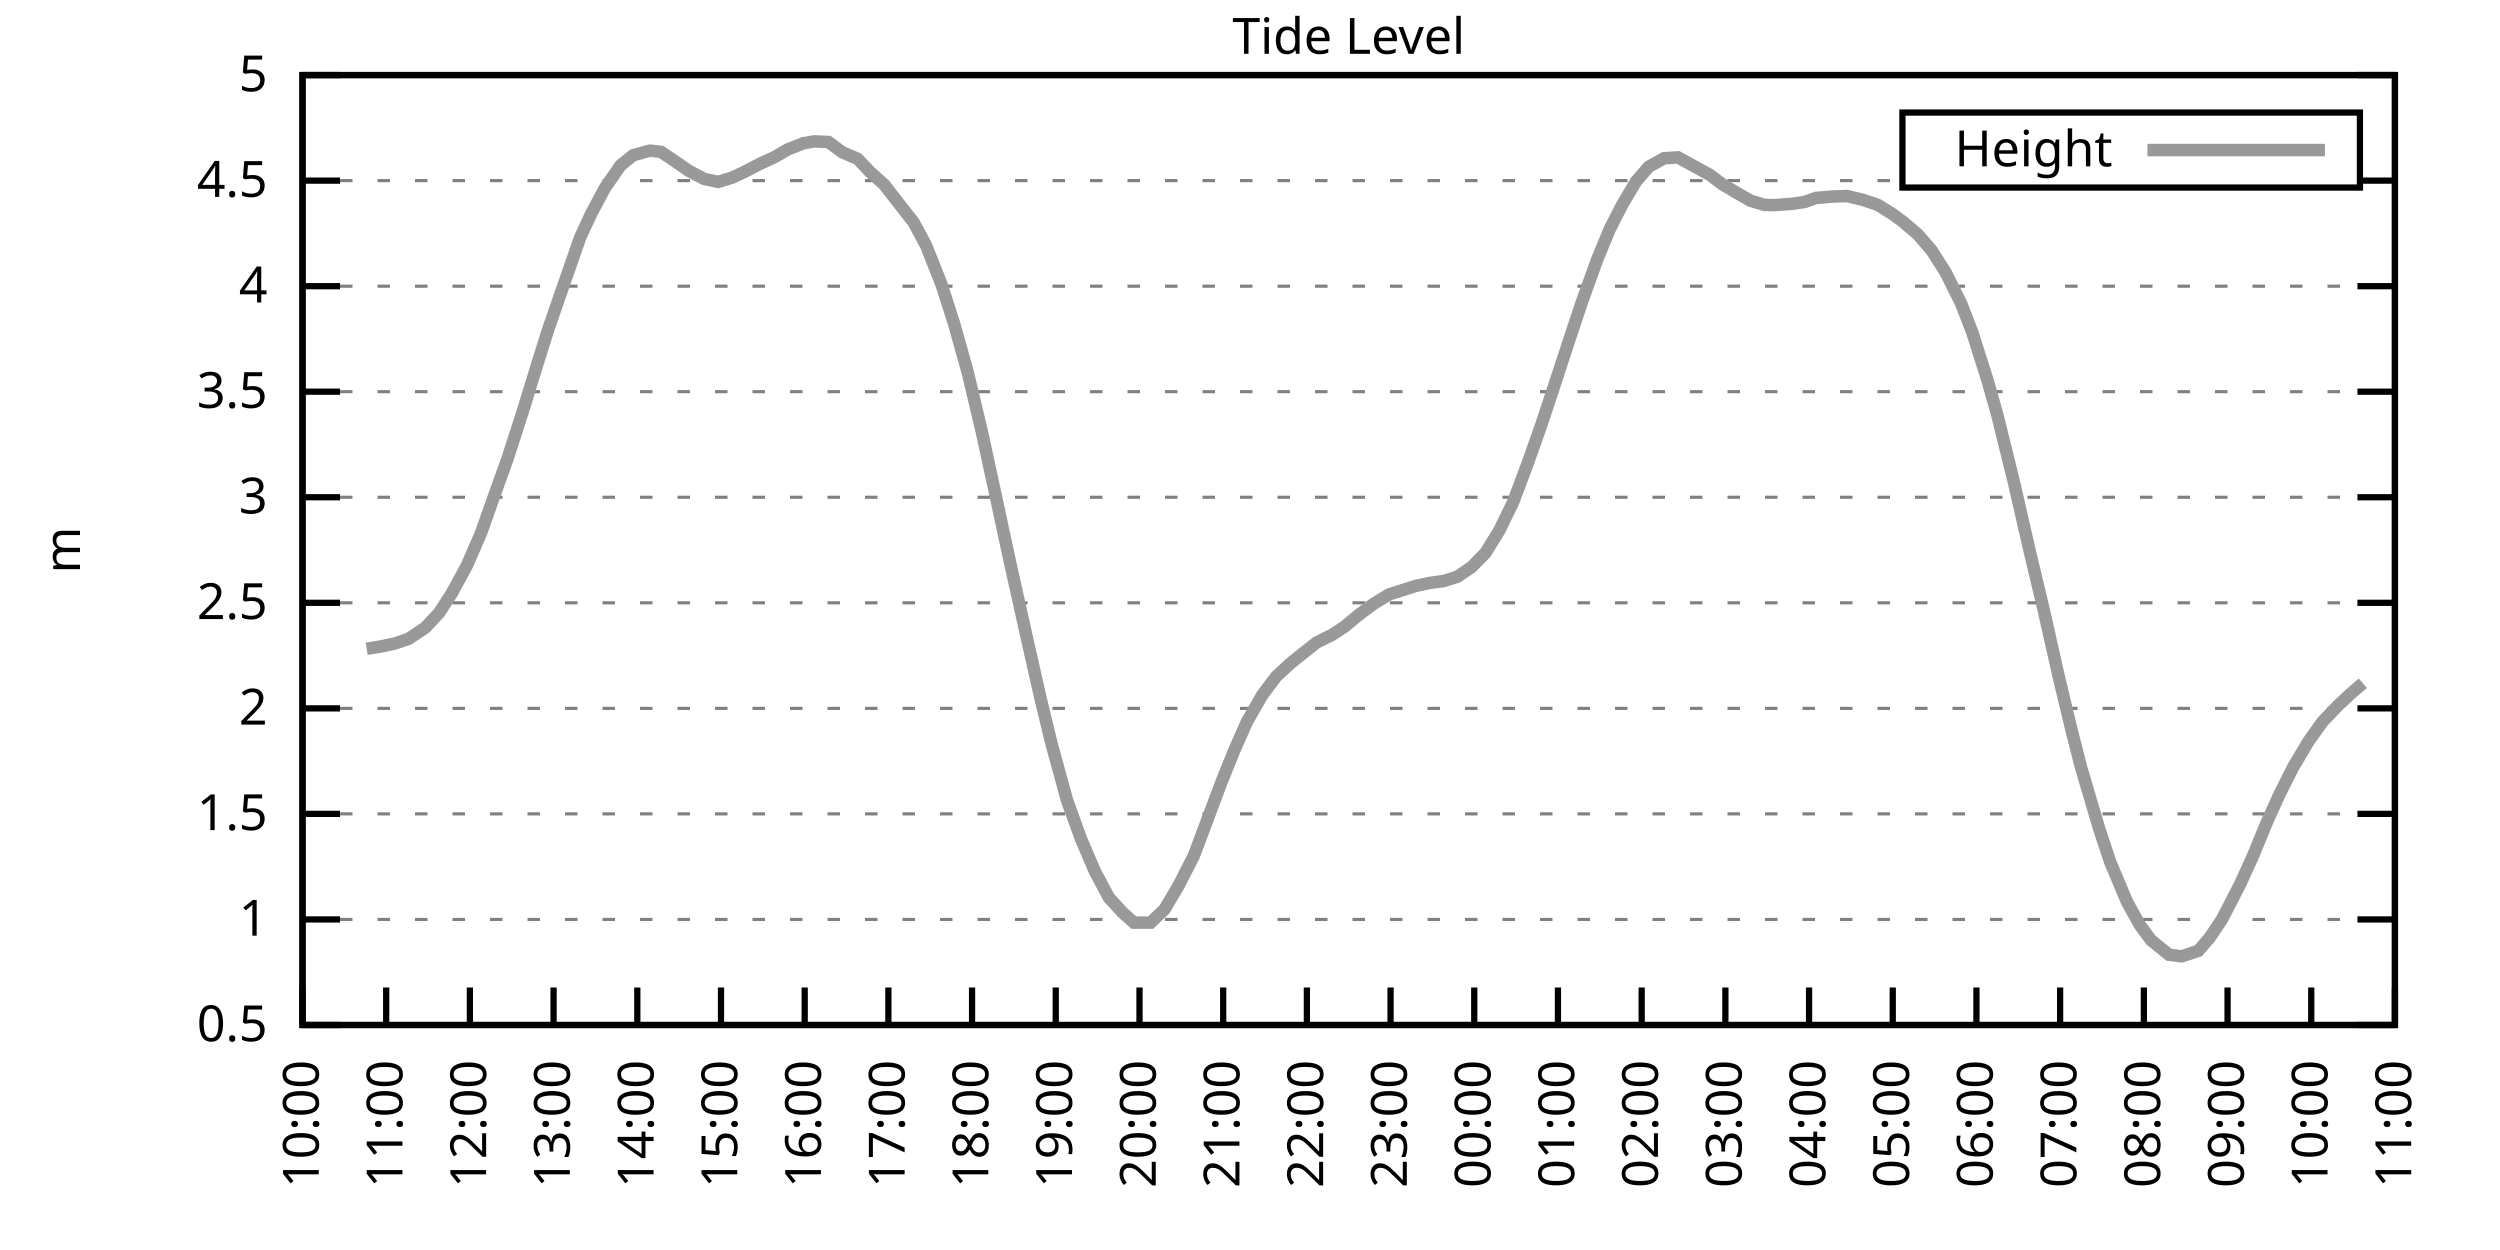
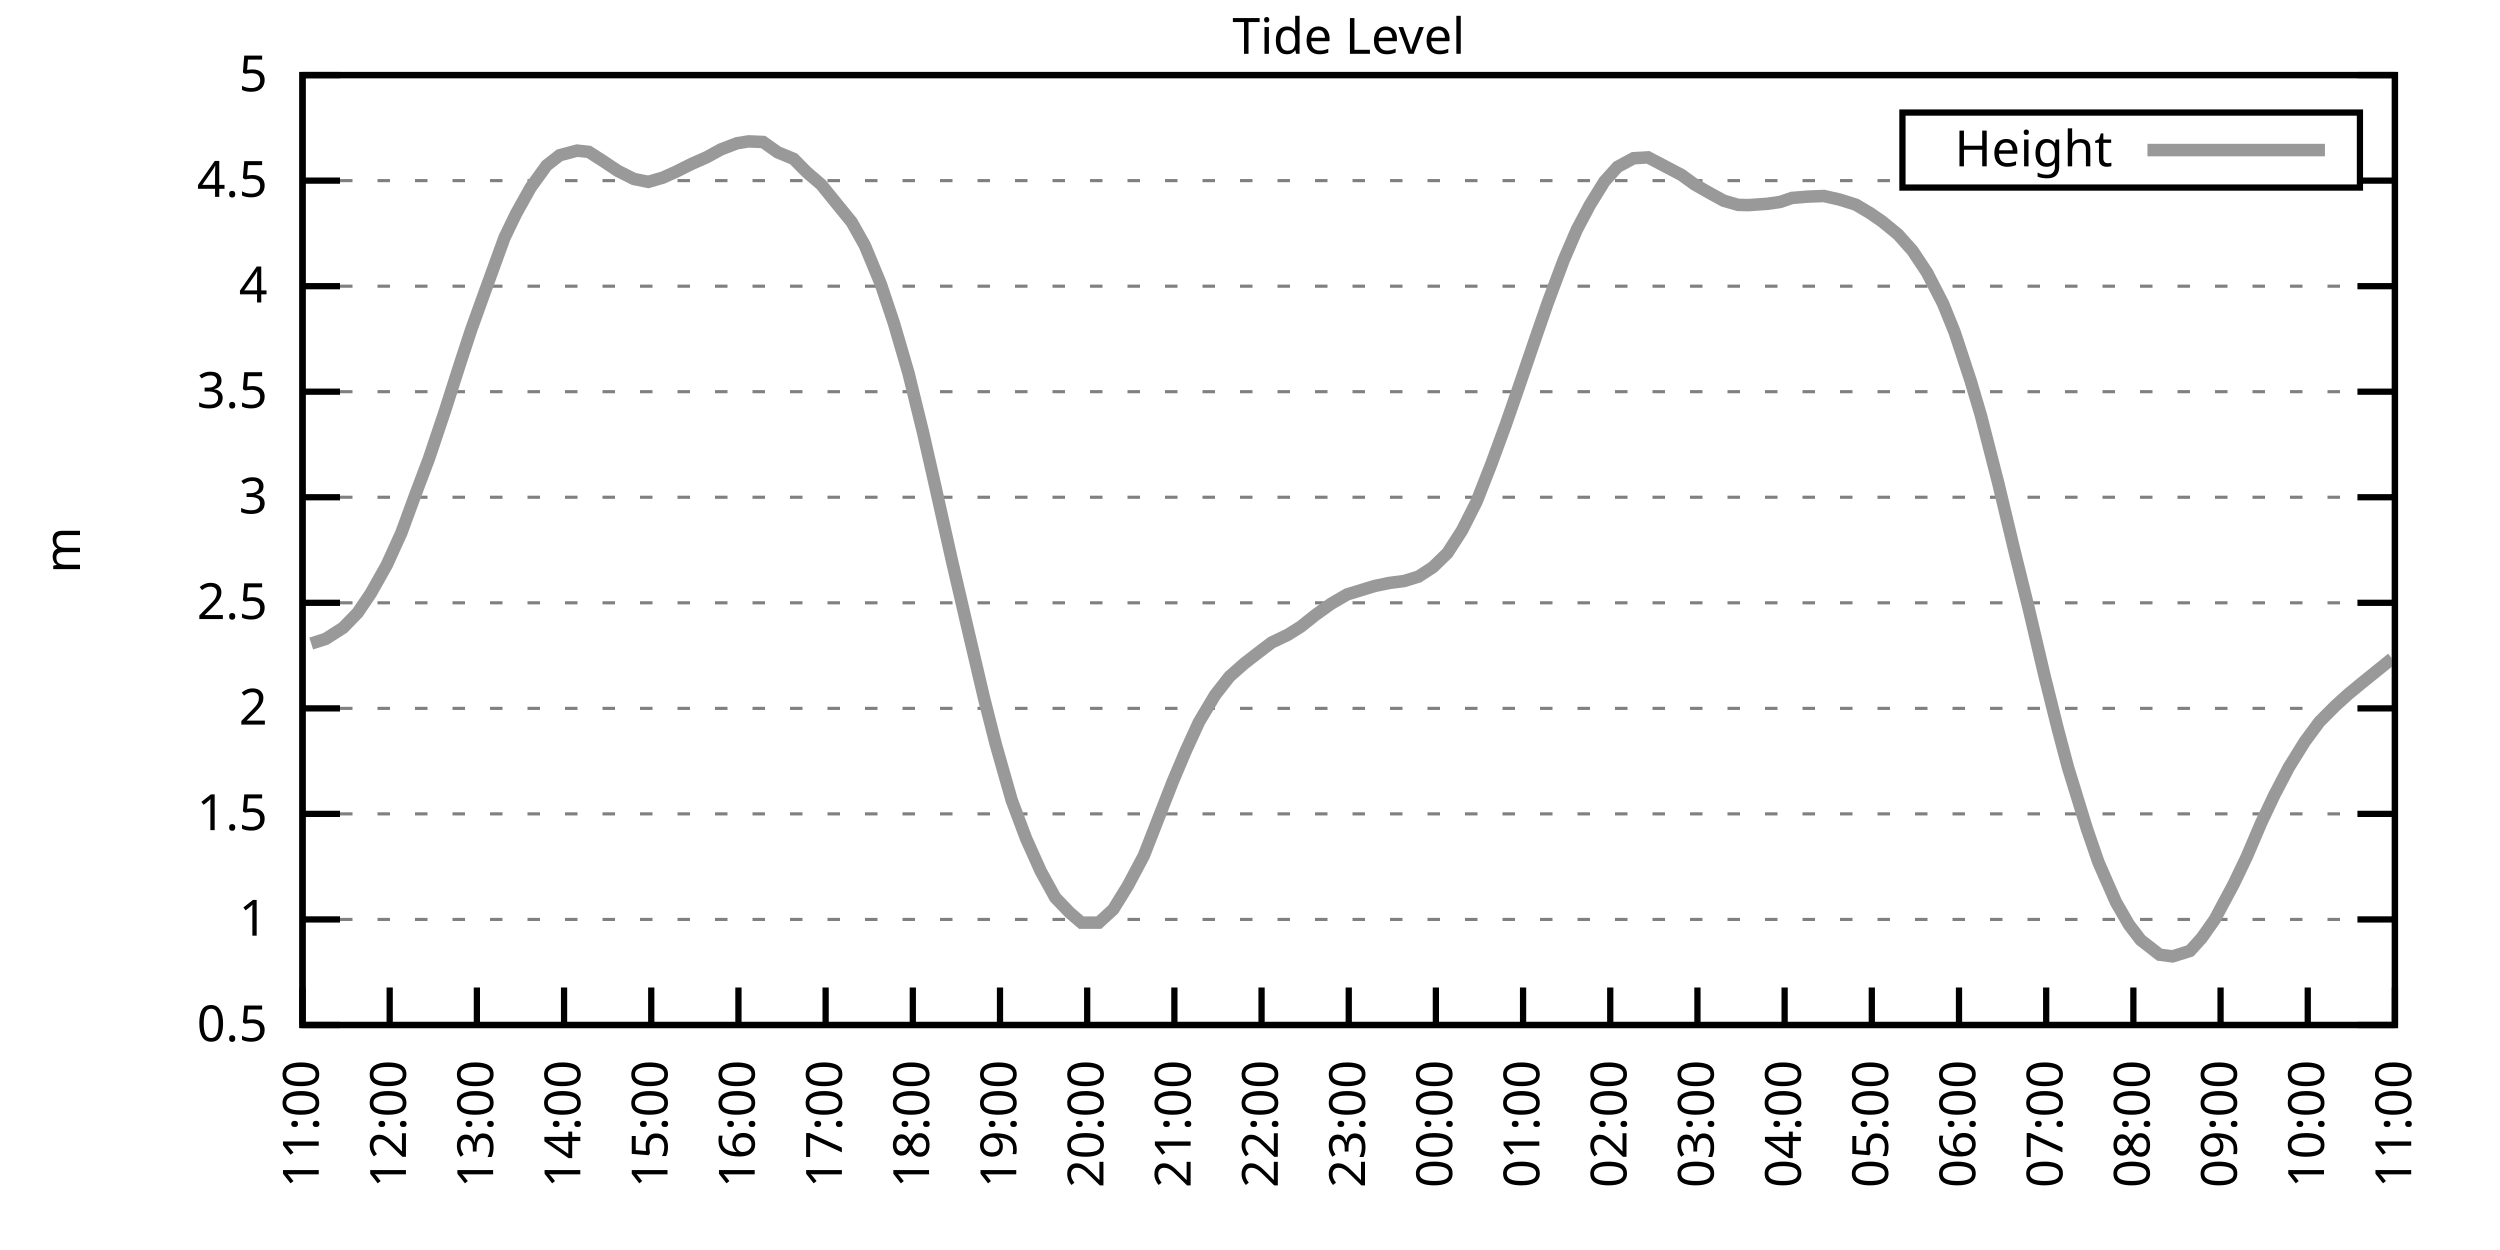
<svg xmlns="http://www.w3.org/2000/svg" xmlns:xlink="http://www.w3.org/1999/xlink" width="400" height="200" viewBox="0 0 400 200">
  <g id="gnuplot_canvas">
    <rect x="0" y="0" width="400" height="200" fill="none" />
    <defs>
      <circle id="gpDot" r="0.5" stroke-width="0.5" stroke="currentColor" />
      <path id="gpPt0" stroke-width="0.333" stroke="currentColor" d="M-1,0 h2 M0,-1 v2" />
      <path id="gpPt1" stroke-width="0.333" stroke="currentColor" d="M-1,-1 L1,1 M1,-1 L-1,1" />
      <path id="gpPt2" stroke-width="0.333" stroke="currentColor" d="M-1,0 L1,0 M0,-1 L0,1 M-1,-1 L1,1 M-1,1 L1,-1" />
      <rect id="gpPt3" stroke-width="0.333" stroke="currentColor" x="-1" y="-1" width="2" height="2" />
      <rect id="gpPt4" stroke-width="0.333" stroke="currentColor" fill="currentColor" x="-1" y="-1" width="2" height="2" />
      <circle id="gpPt5" stroke-width="0.333" stroke="currentColor" cx="0" cy="0" r="1" />
      <use xlink:href="#gpPt5" id="gpPt6" fill="currentColor" stroke="none" />
      <path id="gpPt7" stroke-width="0.333" stroke="currentColor" d="M0,-1.33 L-1.33,0.67 L1.33,0.67 z" />
      <use xlink:href="#gpPt7" id="gpPt8" fill="currentColor" stroke="none" />
      <use xlink:href="#gpPt7" id="gpPt9" stroke="currentColor" transform="rotate(180)" />
      <use xlink:href="#gpPt9" id="gpPt10" fill="currentColor" stroke="none" />
      <use xlink:href="#gpPt3" id="gpPt11" stroke="currentColor" transform="rotate(45)" />
      <use xlink:href="#gpPt11" id="gpPt12" fill="currentColor" stroke="none" />
      <path id="gpPt13" stroke-width="0.333" stroke="currentColor" d="M0,1.330 L1.265,0.411 L0.782,-1.067 L-0.782,-1.076 L-1.265,0.411 z" />
      <use xlink:href="#gpPt13" id="gpPt14" fill="currentColor" stroke="none" />
      <filter id="textbox" filterUnits="objectBoundingBox" x="0" y="0" height="1" width="1">
        <feFlood flood-color="white" flood-opacity="1" result="bgnd" />
        <feComposite in="SourceGraphic" in2="bgnd" operator="atop" />
      </filter>
      <filter id="greybox" filterUnits="objectBoundingBox" x="0" y="0" height="1" width="1">
        <feFlood flood-color="lightgrey" flood-opacity="1" result="grey" />
        <feComposite in="SourceGraphic" in2="grey" operator="atop" />
      </filter>
    </defs>
    <g fill="none" color="white" stroke="currentColor" stroke-width="1.00" stroke-linecap="butt" stroke-linejoin="miter">
</g>
    <g fill="none" color="black" stroke="currentColor" stroke-width="1.00" stroke-linecap="butt" stroke-linejoin="miter">
      <g stroke="none" shape-rendering="crispEdges">
        <polygon fill="rgb(255, 255, 255)" points="48.40,164.00 383.18,164.00 383.18,12.02 48.40,12.02 " />
      </g>
    </g>
    <g fill="none" color="black" stroke="currentColor" stroke-width="1.00" stroke-linecap="butt" stroke-linejoin="miter">
</g>
    <g fill="none" color="black" stroke="black" stroke-width="0.50" stroke-linecap="butt" stroke-linejoin="miter">
</g>
    <g fill="none" color="gray" stroke="currentColor" stroke-width="0.50" stroke-linecap="butt" stroke-linejoin="miter">
      <path stroke="gray" stroke-dasharray="2,4" class="gridline" d="M48.40,164.00 L383.19,164.00  " />
    </g>
    <g fill="none" color="gray" stroke="gray" stroke-width="1.00" stroke-linecap="butt" stroke-linejoin="miter">
</g>
    <g fill="none" color="black" stroke="currentColor" stroke-width="1.00" stroke-linecap="butt" stroke-linejoin="miter">
      <path stroke="black" d="M48.40,164.00 L54.40,164.00 M383.19,164.00 L377.19,164.00  " />
      <g transform="translate(42.80,166.60)" stroke="none" fill="black" font-family="Sans" font-size="8.00" text-anchor="end">
        <text>
          <tspan font-family="Sans"> 0.5</tspan>
        </text>
      </g>
    </g>
    <g fill="none" color="black" stroke="currentColor" stroke-width="1.00" stroke-linecap="butt" stroke-linejoin="miter">
</g>
    <g fill="none" color="black" stroke="black" stroke-width="0.50" stroke-linecap="butt" stroke-linejoin="miter">
</g>
    <g fill="none" color="gray" stroke="currentColor" stroke-width="0.50" stroke-linecap="butt" stroke-linejoin="miter">
      <path stroke="gray" stroke-dasharray="2,4" class="gridline" d="M48.40,147.11 L383.19,147.11  " />
    </g>
    <g fill="none" color="gray" stroke="gray" stroke-width="1.00" stroke-linecap="butt" stroke-linejoin="miter">
</g>
    <g fill="none" color="black" stroke="currentColor" stroke-width="1.00" stroke-linecap="butt" stroke-linejoin="miter">
      <path stroke="black" d="M48.40,147.11 L54.40,147.11 M383.19,147.11 L377.19,147.11  " />
      <g transform="translate(42.80,149.71)" stroke="none" fill="black" font-family="Sans" font-size="8.00" text-anchor="end">
        <text>
          <tspan font-family="Sans"> 1</tspan>
        </text>
      </g>
    </g>
    <g fill="none" color="black" stroke="currentColor" stroke-width="1.00" stroke-linecap="butt" stroke-linejoin="miter">
</g>
    <g fill="none" color="black" stroke="black" stroke-width="0.50" stroke-linecap="butt" stroke-linejoin="miter">
</g>
    <g fill="none" color="gray" stroke="currentColor" stroke-width="0.50" stroke-linecap="butt" stroke-linejoin="miter">
      <path stroke="gray" stroke-dasharray="2,4" class="gridline" d="M48.40,130.22 L383.19,130.22  " />
    </g>
    <g fill="none" color="gray" stroke="gray" stroke-width="1.00" stroke-linecap="butt" stroke-linejoin="miter">
</g>
    <g fill="none" color="black" stroke="currentColor" stroke-width="1.00" stroke-linecap="butt" stroke-linejoin="miter">
      <path stroke="black" d="M48.40,130.22 L54.40,130.22 M383.19,130.22 L377.19,130.22  " />
      <g transform="translate(42.80,132.82)" stroke="none" fill="black" font-family="Sans" font-size="8.00" text-anchor="end">
        <text>
          <tspan font-family="Sans"> 1.5</tspan>
        </text>
      </g>
    </g>
    <g fill="none" color="black" stroke="currentColor" stroke-width="1.00" stroke-linecap="butt" stroke-linejoin="miter">
</g>
    <g fill="none" color="black" stroke="black" stroke-width="0.50" stroke-linecap="butt" stroke-linejoin="miter">
</g>
    <g fill="none" color="gray" stroke="currentColor" stroke-width="0.50" stroke-linecap="butt" stroke-linejoin="miter">
      <path stroke="gray" stroke-dasharray="2,4" class="gridline" d="M48.40,113.34 L383.19,113.34  " />
    </g>
    <g fill="none" color="gray" stroke="gray" stroke-width="1.00" stroke-linecap="butt" stroke-linejoin="miter">
</g>
    <g fill="none" color="black" stroke="currentColor" stroke-width="1.00" stroke-linecap="butt" stroke-linejoin="miter">
      <path stroke="black" d="M48.40,113.34 L54.40,113.34 M383.19,113.34 L377.19,113.34  " />
      <g transform="translate(42.80,115.94)" stroke="none" fill="black" font-family="Sans" font-size="8.00" text-anchor="end">
        <text>
          <tspan font-family="Sans"> 2</tspan>
        </text>
      </g>
    </g>
    <g fill="none" color="black" stroke="currentColor" stroke-width="1.00" stroke-linecap="butt" stroke-linejoin="miter">
</g>
    <g fill="none" color="black" stroke="black" stroke-width="0.50" stroke-linecap="butt" stroke-linejoin="miter">
</g>
    <g fill="none" color="gray" stroke="currentColor" stroke-width="0.50" stroke-linecap="butt" stroke-linejoin="miter">
      <path stroke="gray" stroke-dasharray="2,4" class="gridline" d="M48.40,96.45 L383.19,96.45  " />
    </g>
    <g fill="none" color="gray" stroke="gray" stroke-width="1.00" stroke-linecap="butt" stroke-linejoin="miter">
</g>
    <g fill="none" color="black" stroke="currentColor" stroke-width="1.00" stroke-linecap="butt" stroke-linejoin="miter">
      <path stroke="black" d="M48.40,96.45 L54.40,96.45 M383.19,96.45 L377.19,96.45  " />
      <g transform="translate(42.80,99.05)" stroke="none" fill="black" font-family="Sans" font-size="8.00" text-anchor="end">
        <text>
          <tspan font-family="Sans"> 2.5</tspan>
        </text>
      </g>
    </g>
    <g fill="none" color="black" stroke="currentColor" stroke-width="1.00" stroke-linecap="butt" stroke-linejoin="miter">
</g>
    <g fill="none" color="black" stroke="black" stroke-width="0.50" stroke-linecap="butt" stroke-linejoin="miter">
</g>
    <g fill="none" color="gray" stroke="currentColor" stroke-width="0.50" stroke-linecap="butt" stroke-linejoin="miter">
      <path stroke="gray" stroke-dasharray="2,4" class="gridline" d="M48.40,79.56 L383.19,79.56  " />
    </g>
    <g fill="none" color="gray" stroke="gray" stroke-width="1.00" stroke-linecap="butt" stroke-linejoin="miter">
</g>
    <g fill="none" color="black" stroke="currentColor" stroke-width="1.00" stroke-linecap="butt" stroke-linejoin="miter">
      <path stroke="black" d="M48.40,79.56 L54.40,79.56 M383.19,79.56 L377.19,79.56  " />
      <g transform="translate(42.80,82.16)" stroke="none" fill="black" font-family="Sans" font-size="8.00" text-anchor="end">
        <text>
          <tspan font-family="Sans"> 3</tspan>
        </text>
      </g>
    </g>
    <g fill="none" color="black" stroke="currentColor" stroke-width="1.00" stroke-linecap="butt" stroke-linejoin="miter">
</g>
    <g fill="none" color="black" stroke="black" stroke-width="0.50" stroke-linecap="butt" stroke-linejoin="miter">
</g>
    <g fill="none" color="gray" stroke="currentColor" stroke-width="0.50" stroke-linecap="butt" stroke-linejoin="miter">
      <path stroke="gray" stroke-dasharray="2,4" class="gridline" d="M48.40,62.67 L383.19,62.67  " />
    </g>
    <g fill="none" color="gray" stroke="gray" stroke-width="1.00" stroke-linecap="butt" stroke-linejoin="miter">
</g>
    <g fill="none" color="black" stroke="currentColor" stroke-width="1.00" stroke-linecap="butt" stroke-linejoin="miter">
      <path stroke="black" d="M48.40,62.67 L54.40,62.67 M383.19,62.67 L377.19,62.67  " />
      <g transform="translate(42.80,65.27)" stroke="none" fill="black" font-family="Sans" font-size="8.00" text-anchor="end">
        <text>
          <tspan font-family="Sans"> 3.5</tspan>
        </text>
      </g>
    </g>
    <g fill="none" color="black" stroke="currentColor" stroke-width="1.00" stroke-linecap="butt" stroke-linejoin="miter">
</g>
    <g fill="none" color="black" stroke="black" stroke-width="0.50" stroke-linecap="butt" stroke-linejoin="miter">
</g>
    <g fill="none" color="gray" stroke="currentColor" stroke-width="0.50" stroke-linecap="butt" stroke-linejoin="miter">
      <path stroke="gray" stroke-dasharray="2,4" class="gridline" d="M48.40,45.79 L383.19,45.79  " />
    </g>
    <g fill="none" color="gray" stroke="gray" stroke-width="1.00" stroke-linecap="butt" stroke-linejoin="miter">
</g>
    <g fill="none" color="black" stroke="currentColor" stroke-width="1.00" stroke-linecap="butt" stroke-linejoin="miter">
      <path stroke="black" d="M48.40,45.79 L54.40,45.79 M383.19,45.79 L377.19,45.79  " />
      <g transform="translate(42.80,48.39)" stroke="none" fill="black" font-family="Sans" font-size="8.00" text-anchor="end">
        <text>
          <tspan font-family="Sans"> 4</tspan>
        </text>
      </g>
    </g>
    <g fill="none" color="black" stroke="currentColor" stroke-width="1.00" stroke-linecap="butt" stroke-linejoin="miter">
</g>
    <g fill="none" color="black" stroke="black" stroke-width="0.50" stroke-linecap="butt" stroke-linejoin="miter">
</g>
    <g fill="none" color="gray" stroke="currentColor" stroke-width="0.50" stroke-linecap="butt" stroke-linejoin="miter">
      <path stroke="gray" stroke-dasharray="2,4" class="gridline" d="M48.40,28.90 L304.39,28.90 M377.59,28.90 L383.19,28.90  " />
    </g>
    <g fill="none" color="gray" stroke="gray" stroke-width="1.00" stroke-linecap="butt" stroke-linejoin="miter">
</g>
    <g fill="none" color="black" stroke="currentColor" stroke-width="1.00" stroke-linecap="butt" stroke-linejoin="miter">
      <path stroke="black" d="M48.40,28.90 L54.40,28.90 M383.19,28.90 L377.19,28.90  " />
      <g transform="translate(42.80,31.50)" stroke="none" fill="black" font-family="Sans" font-size="8.00" text-anchor="end">
        <text>
          <tspan font-family="Sans"> 4.5</tspan>
        </text>
      </g>
    </g>
    <g fill="none" color="black" stroke="currentColor" stroke-width="1.00" stroke-linecap="butt" stroke-linejoin="miter">
</g>
    <g fill="none" color="black" stroke="black" stroke-width="0.50" stroke-linecap="butt" stroke-linejoin="miter">
</g>
    <g fill="none" color="gray" stroke="currentColor" stroke-width="0.50" stroke-linecap="butt" stroke-linejoin="miter">
      <path stroke="gray" stroke-dasharray="2,4" class="gridline" d="M48.40,12.01 L383.19,12.01  " />
    </g>
    <g fill="none" color="gray" stroke="gray" stroke-width="1.00" stroke-linecap="butt" stroke-linejoin="miter">
</g>
    <g fill="none" color="black" stroke="currentColor" stroke-width="1.00" stroke-linecap="butt" stroke-linejoin="miter">
      <path stroke="black" d="M48.40,12.01 L54.40,12.01 M383.19,12.01 L377.19,12.01  " />
      <g transform="translate(42.80,14.61)" stroke="none" fill="black" font-family="Sans" font-size="8.00" text-anchor="end">
        <text>
          <tspan font-family="Sans"> 5</tspan>
        </text>
      </g>
    </g>
    <g fill="none" color="black" stroke="currentColor" stroke-width="1.00" stroke-linecap="butt" stroke-linejoin="miter">
      <path stroke="black" d="M48.40,164.00 L48.40,158.00  " />
      <g transform="translate(51.00,169.60) rotate(270.00)" stroke="none" fill="black" font-family="Sans" font-size="8.00" text-anchor="end">
        <text>
-           <tspan font-family="Sans">10:00</tspan>
-         </text>
-       </g>
-     </g>
-     <g fill="none" color="black" stroke="currentColor" stroke-width="1.00" stroke-linecap="butt" stroke-linejoin="miter">
-       <path stroke="black" d="M61.79,164.00 L61.79,158.00  " />
-       <g transform="translate(64.39,169.60) rotate(270.00)" stroke="none" fill="black" font-family="Sans" font-size="8.00" text-anchor="end">
-         <text>
          <tspan font-family="Sans">11:00</tspan>
        </text>
      </g>
    </g>
    <g fill="none" color="black" stroke="currentColor" stroke-width="1.00" stroke-linecap="butt" stroke-linejoin="miter">
-       <path stroke="black" d="M75.18,164.00 L75.18,158.00  " />
-       <g transform="translate(77.78,169.60) rotate(270.00)" stroke="none" fill="black" font-family="Sans" font-size="8.00" text-anchor="end">
+       <path stroke="black" d="M62.35,164.00 L62.35,158.00  " />
+       <g transform="translate(64.95,169.60) rotate(270.00)" stroke="none" fill="black" font-family="Sans" font-size="8.00" text-anchor="end">
        <text>
          <tspan font-family="Sans">12:00</tspan>
        </text>
      </g>
    </g>
    <g fill="none" color="black" stroke="currentColor" stroke-width="1.00" stroke-linecap="butt" stroke-linejoin="miter">
-       <path stroke="black" d="M88.57,164.00 L88.57,158.00  " />
-       <g transform="translate(91.17,169.60) rotate(270.00)" stroke="none" fill="black" font-family="Sans" font-size="8.00" text-anchor="end">
+       <path stroke="black" d="M76.30,164.00 L76.30,158.00  " />
+       <g transform="translate(78.90,169.60) rotate(270.00)" stroke="none" fill="black" font-family="Sans" font-size="8.00" text-anchor="end">
        <text>
          <tspan font-family="Sans">13:00</tspan>
        </text>
      </g>
    </g>
    <g fill="none" color="black" stroke="currentColor" stroke-width="1.00" stroke-linecap="butt" stroke-linejoin="miter">
-       <path stroke="black" d="M101.97,164.00 L101.97,158.00  " />
-       <g transform="translate(104.57,169.60) rotate(270.00)" stroke="none" fill="black" font-family="Sans" font-size="8.00" text-anchor="end">
+       <path stroke="black" d="M90.25,164.00 L90.25,158.00  " />
+       <g transform="translate(92.85,169.60) rotate(270.00)" stroke="none" fill="black" font-family="Sans" font-size="8.00" text-anchor="end">
        <text>
          <tspan font-family="Sans">14:00</tspan>
        </text>
      </g>
    </g>
    <g fill="none" color="black" stroke="currentColor" stroke-width="1.00" stroke-linecap="butt" stroke-linejoin="miter">
-       <path stroke="black" d="M115.36,164.00 L115.36,158.00  " />
-       <g transform="translate(117.96,169.60) rotate(270.00)" stroke="none" fill="black" font-family="Sans" font-size="8.00" text-anchor="end">
+       <path stroke="black" d="M104.20,164.00 L104.20,158.00  " />
+       <g transform="translate(106.80,169.60) rotate(270.00)" stroke="none" fill="black" font-family="Sans" font-size="8.00" text-anchor="end">
        <text>
          <tspan font-family="Sans">15:00</tspan>
        </text>
      </g>
    </g>
    <g fill="none" color="black" stroke="currentColor" stroke-width="1.00" stroke-linecap="butt" stroke-linejoin="miter">
-       <path stroke="black" d="M128.75,164.00 L128.75,158.00  " />
-       <g transform="translate(131.35,169.60) rotate(270.00)" stroke="none" fill="black" font-family="Sans" font-size="8.00" text-anchor="end">
+       <path stroke="black" d="M118.15,164.00 L118.15,158.00  " />
+       <g transform="translate(120.75,169.60) rotate(270.00)" stroke="none" fill="black" font-family="Sans" font-size="8.00" text-anchor="end">
        <text>
          <tspan font-family="Sans">16:00</tspan>
        </text>
      </g>
    </g>
    <g fill="none" color="black" stroke="currentColor" stroke-width="1.00" stroke-linecap="butt" stroke-linejoin="miter">
-       <path stroke="black" d="M142.14,164.00 L142.14,158.00  " />
-       <g transform="translate(144.74,169.60) rotate(270.00)" stroke="none" fill="black" font-family="Sans" font-size="8.00" text-anchor="end">
+       <path stroke="black" d="M132.10,164.00 L132.10,158.00  " />
+       <g transform="translate(134.70,169.60) rotate(270.00)" stroke="none" fill="black" font-family="Sans" font-size="8.00" text-anchor="end">
        <text>
          <tspan font-family="Sans">17:00</tspan>
        </text>
      </g>
    </g>
    <g fill="none" color="black" stroke="currentColor" stroke-width="1.00" stroke-linecap="butt" stroke-linejoin="miter">
-       <path stroke="black" d="M155.53,164.00 L155.53,158.00  " />
-       <g transform="translate(158.13,169.60) rotate(270.00)" stroke="none" fill="black" font-family="Sans" font-size="8.00" text-anchor="end">
+       <path stroke="black" d="M146.05,164.00 L146.05,158.00  " />
+       <g transform="translate(148.65,169.60) rotate(270.00)" stroke="none" fill="black" font-family="Sans" font-size="8.00" text-anchor="end">
        <text>
          <tspan font-family="Sans">18:00</tspan>
        </text>
      </g>
    </g>
    <g fill="none" color="black" stroke="currentColor" stroke-width="1.00" stroke-linecap="butt" stroke-linejoin="miter">
-       <path stroke="black" d="M168.92,164.00 L168.92,158.00  " />
-       <g transform="translate(171.52,169.60) rotate(270.00)" stroke="none" fill="black" font-family="Sans" font-size="8.00" text-anchor="end">
+       <path stroke="black" d="M160.00,164.00 L160.00,158.00  " />
+       <g transform="translate(162.60,169.60) rotate(270.00)" stroke="none" fill="black" font-family="Sans" font-size="8.00" text-anchor="end">
        <text>
          <tspan font-family="Sans">19:00</tspan>
        </text>
      </g>
    </g>
    <g fill="none" color="black" stroke="currentColor" stroke-width="1.00" stroke-linecap="butt" stroke-linejoin="miter">
-       <path stroke="black" d="M182.32,164.00 L182.32,158.00  " />
-       <g transform="translate(184.92,169.60) rotate(270.00)" stroke="none" fill="black" font-family="Sans" font-size="8.00" text-anchor="end">
+       <path stroke="black" d="M173.95,164.00 L173.95,158.00  " />
+       <g transform="translate(176.55,169.60) rotate(270.00)" stroke="none" fill="black" font-family="Sans" font-size="8.00" text-anchor="end">
        <text>
          <tspan font-family="Sans">20:00</tspan>
        </text>
      </g>
    </g>
    <g fill="none" color="black" stroke="currentColor" stroke-width="1.00" stroke-linecap="butt" stroke-linejoin="miter">
-       <path stroke="black" d="M195.71,164.00 L195.71,158.00  " />
-       <g transform="translate(198.31,169.60) rotate(270.00)" stroke="none" fill="black" font-family="Sans" font-size="8.00" text-anchor="end">
+       <path stroke="black" d="M187.90,164.00 L187.90,158.00  " />
+       <g transform="translate(190.50,169.60) rotate(270.00)" stroke="none" fill="black" font-family="Sans" font-size="8.00" text-anchor="end">
        <text>
          <tspan font-family="Sans">21:00</tspan>
        </text>
      </g>
    </g>
    <g fill="none" color="black" stroke="currentColor" stroke-width="1.00" stroke-linecap="butt" stroke-linejoin="miter">
-       <path stroke="black" d="M209.10,164.00 L209.10,158.00  " />
-       <g transform="translate(211.70,169.60) rotate(270.00)" stroke="none" fill="black" font-family="Sans" font-size="8.00" text-anchor="end">
+       <path stroke="black" d="M201.85,164.00 L201.85,158.00  " />
+       <g transform="translate(204.45,169.60) rotate(270.00)" stroke="none" fill="black" font-family="Sans" font-size="8.00" text-anchor="end">
        <text>
          <tspan font-family="Sans">22:00</tspan>
        </text>
      </g>
    </g>
    <g fill="none" color="black" stroke="currentColor" stroke-width="1.00" stroke-linecap="butt" stroke-linejoin="miter">
-       <path stroke="black" d="M222.49,164.00 L222.49,158.00  " />
-       <g transform="translate(225.09,169.60) rotate(270.00)" stroke="none" fill="black" font-family="Sans" font-size="8.00" text-anchor="end">
+       <path stroke="black" d="M215.80,164.00 L215.80,158.00  " />
+       <g transform="translate(218.40,169.60) rotate(270.00)" stroke="none" fill="black" font-family="Sans" font-size="8.00" text-anchor="end">
        <text>
          <tspan font-family="Sans">23:00</tspan>
        </text>
      </g>
    </g>
    <g fill="none" color="black" stroke="currentColor" stroke-width="1.00" stroke-linecap="butt" stroke-linejoin="miter">
-       <path stroke="black" d="M235.88,164.00 L235.88,158.00  " />
-       <g transform="translate(238.48,169.60) rotate(270.00)" stroke="none" fill="black" font-family="Sans" font-size="8.00" text-anchor="end">
+       <path stroke="black" d="M229.74,164.00 L229.74,158.00  " />
+       <g transform="translate(232.34,169.60) rotate(270.00)" stroke="none" fill="black" font-family="Sans" font-size="8.00" text-anchor="end">
        <text>
          <tspan font-family="Sans">00:00</tspan>
        </text>
      </g>
    </g>
    <g fill="none" color="black" stroke="currentColor" stroke-width="1.00" stroke-linecap="butt" stroke-linejoin="miter">
-       <path stroke="black" d="M249.27,164.00 L249.27,158.00  " />
-       <g transform="translate(251.87,169.60) rotate(270.00)" stroke="none" fill="black" font-family="Sans" font-size="8.00" text-anchor="end">
+       <path stroke="black" d="M243.69,164.00 L243.69,158.00  " />
+       <g transform="translate(246.29,169.60) rotate(270.00)" stroke="none" fill="black" font-family="Sans" font-size="8.00" text-anchor="end">
        <text>
          <tspan font-family="Sans">01:00</tspan>
        </text>
      </g>
    </g>
    <g fill="none" color="black" stroke="currentColor" stroke-width="1.00" stroke-linecap="butt" stroke-linejoin="miter">
-       <path stroke="black" d="M262.67,164.00 L262.67,158.00  " />
-       <g transform="translate(265.27,169.60) rotate(270.00)" stroke="none" fill="black" font-family="Sans" font-size="8.00" text-anchor="end">
+       <path stroke="black" d="M257.64,164.00 L257.64,158.00  " />
+       <g transform="translate(260.24,169.60) rotate(270.00)" stroke="none" fill="black" font-family="Sans" font-size="8.00" text-anchor="end">
        <text>
          <tspan font-family="Sans">02:00</tspan>
        </text>
      </g>
    </g>
    <g fill="none" color="black" stroke="currentColor" stroke-width="1.00" stroke-linecap="butt" stroke-linejoin="miter">
-       <path stroke="black" d="M276.06,164.00 L276.06,158.00  " />
-       <g transform="translate(278.66,169.60) rotate(270.00)" stroke="none" fill="black" font-family="Sans" font-size="8.00" text-anchor="end">
+       <path stroke="black" d="M271.59,164.00 L271.59,158.00  " />
+       <g transform="translate(274.19,169.60) rotate(270.00)" stroke="none" fill="black" font-family="Sans" font-size="8.00" text-anchor="end">
        <text>
          <tspan font-family="Sans">03:00</tspan>
        </text>
      </g>
    </g>
    <g fill="none" color="black" stroke="currentColor" stroke-width="1.00" stroke-linecap="butt" stroke-linejoin="miter">
-       <path stroke="black" d="M289.45,164.00 L289.45,158.00  " />
-       <g transform="translate(292.05,169.60) rotate(270.00)" stroke="none" fill="black" font-family="Sans" font-size="8.00" text-anchor="end">
+       <path stroke="black" d="M285.54,164.00 L285.54,158.00  " />
+       <g transform="translate(288.14,169.60) rotate(270.00)" stroke="none" fill="black" font-family="Sans" font-size="8.00" text-anchor="end">
        <text>
          <tspan font-family="Sans">04:00</tspan>
        </text>
      </g>
    </g>
    <g fill="none" color="black" stroke="currentColor" stroke-width="1.00" stroke-linecap="butt" stroke-linejoin="miter">
-       <path stroke="black" d="M302.84,164.00 L302.84,158.00  " />
-       <g transform="translate(305.44,169.60) rotate(270.00)" stroke="none" fill="black" font-family="Sans" font-size="8.00" text-anchor="end">
+       <path stroke="black" d="M299.49,164.00 L299.49,158.00  " />
+       <g transform="translate(302.09,169.60) rotate(270.00)" stroke="none" fill="black" font-family="Sans" font-size="8.00" text-anchor="end">
        <text>
          <tspan font-family="Sans">05:00</tspan>
        </text>
      </g>
    </g>
    <g fill="none" color="black" stroke="currentColor" stroke-width="1.00" stroke-linecap="butt" stroke-linejoin="miter">
-       <path stroke="black" d="M316.23,164.00 L316.23,158.00  " />
-       <g transform="translate(318.83,169.60) rotate(270.00)" stroke="none" fill="black" font-family="Sans" font-size="8.00" text-anchor="end">
+       <path stroke="black" d="M313.44,164.00 L313.44,158.00  " />
+       <g transform="translate(316.04,169.60) rotate(270.00)" stroke="none" fill="black" font-family="Sans" font-size="8.00" text-anchor="end">
        <text>
          <tspan font-family="Sans">06:00</tspan>
        </text>
      </g>
    </g>
    <g fill="none" color="black" stroke="currentColor" stroke-width="1.00" stroke-linecap="butt" stroke-linejoin="miter">
-       <path stroke="black" d="M329.62,164.00 L329.62,158.00  " />
-       <g transform="translate(332.22,169.60) rotate(270.00)" stroke="none" fill="black" font-family="Sans" font-size="8.00" text-anchor="end">
+       <path stroke="black" d="M327.39,164.00 L327.39,158.00  " />
+       <g transform="translate(329.99,169.60) rotate(270.00)" stroke="none" fill="black" font-family="Sans" font-size="8.00" text-anchor="end">
        <text>
          <tspan font-family="Sans">07:00</tspan>
        </text>
      </g>
    </g>
    <g fill="none" color="black" stroke="currentColor" stroke-width="1.00" stroke-linecap="butt" stroke-linejoin="miter">
-       <path stroke="black" d="M343.02,164.00 L343.02,158.00  " />
-       <g transform="translate(345.62,169.60) rotate(270.00)" stroke="none" fill="black" font-family="Sans" font-size="8.00" text-anchor="end">
+       <path stroke="black" d="M341.34,164.00 L341.34,158.00  " />
+       <g transform="translate(343.94,169.60) rotate(270.00)" stroke="none" fill="black" font-family="Sans" font-size="8.00" text-anchor="end">
        <text>
          <tspan font-family="Sans">08:00</tspan>
        </text>
      </g>
    </g>
    <g fill="none" color="black" stroke="currentColor" stroke-width="1.00" stroke-linecap="butt" stroke-linejoin="miter">
-       <path stroke="black" d="M356.41,164.00 L356.41,158.00  " />
-       <g transform="translate(359.01,169.60) rotate(270.00)" stroke="none" fill="black" font-family="Sans" font-size="8.00" text-anchor="end">
+       <path stroke="black" d="M355.29,164.00 L355.29,158.00  " />
+       <g transform="translate(357.89,169.60) rotate(270.00)" stroke="none" fill="black" font-family="Sans" font-size="8.00" text-anchor="end">
        <text>
          <tspan font-family="Sans">09:00</tspan>
        </text>
      </g>
    </g>
    <g fill="none" color="black" stroke="currentColor" stroke-width="1.00" stroke-linecap="butt" stroke-linejoin="miter">
-       <path stroke="black" d="M369.80,164.00 L369.80,158.00  " />
-       <g transform="translate(372.40,169.60) rotate(270.00)" stroke="none" fill="black" font-family="Sans" font-size="8.00" text-anchor="end">
+       <path stroke="black" d="M369.24,164.00 L369.24,158.00  " />
+       <g transform="translate(371.84,169.60) rotate(270.00)" stroke="none" fill="black" font-family="Sans" font-size="8.00" text-anchor="end">
        <text>
          <tspan font-family="Sans">10:00</tspan>
        </text>
      </g>
    </g>
    <g fill="none" color="black" stroke="currentColor" stroke-width="1.00" stroke-linecap="butt" stroke-linejoin="miter">
      <path stroke="black" d="M383.19,164.00 L383.19,158.00  " />
      <g transform="translate(385.79,169.60) rotate(270.00)" stroke="none" fill="black" font-family="Sans" font-size="8.00" text-anchor="end">
        <text>
          <tspan font-family="Sans">11:00</tspan>
        </text>
      </g>
    </g>
    <g fill="none" color="black" stroke="currentColor" stroke-width="1.00" stroke-linecap="butt" stroke-linejoin="miter">
</g>
    <g fill="none" color="black" stroke="currentColor" stroke-width="1.00" stroke-linecap="butt" stroke-linejoin="miter">
      <path stroke="black" d="M48.40,12.01 L48.40,164.00 L383.19,164.00 L383.19,12.01 L48.40,12.01 Z  " />
    </g>
    <g fill="none" color="black" stroke="currentColor" stroke-width="1.00" stroke-linecap="butt" stroke-linejoin="miter">
</g>
    <g fill="none" color="black" stroke="currentColor" stroke-width="1.00" stroke-linecap="butt" stroke-linejoin="miter">
      <path stroke="black" d="M304.39,30.01 L304.39,18.01 L377.59,18.01 L377.59,30.01 L304.39,30.01 Z  " />
    </g>
    <g id="Tide_level_plot_1">
      <g fill="none" color="white" stroke="black" stroke-width="2.00" stroke-linecap="butt" stroke-linejoin="miter">
</g>
      <g fill="none" color="black" stroke="currentColor" stroke-width="2.00" stroke-linecap="butt" stroke-linejoin="miter">
        <g transform="translate(337.99,26.61)" stroke="none" fill="black" font-family="Sans" font-size="8.00" text-anchor="end">
          <text>
            <tspan font-family="Sans">Height</tspan>
          </text>
        </g>
      </g>
      <g fill="none" color="black" stroke="currentColor" stroke-width="2.00" stroke-linecap="butt" stroke-linejoin="miter">
-         <path stroke="rgb(153, 153, 153)" d="M343.59,24.01 L371.99,24.01 M58.67,103.81 L60.90,103.44 L63.13,102.97 L65.36,102.22 L68.04,100.43 L70.27,98.04   L72.28,94.93 L74.74,90.40 L76.97,85.27 L79.20,78.95 L81.21,73.38 L83.66,65.78 L85.90,58.49 L87.68,52.81   L89.69,47.00 L92.82,38.02 L94.60,34.17 L96.83,30.01 L99.29,26.47 L101.30,24.84 L103.98,24.10 L105.76,24.30   L107.99,25.79 L110.22,27.34 L112.68,28.63 L114.91,29.10 L117.14,28.42 L119.15,27.48 L121.61,26.20 L123.84,25.18   L126.07,23.90 L128.53,22.92 L130.31,22.62 L132.54,22.72 L134.78,24.37 L137.23,25.42 L139.24,27.55 L141.47,29.54   L143.26,31.84 L146.16,35.55 L148.17,39.27 L150.62,45.45 L152.63,51.70 L154.86,59.67 L157.10,69.12 L158.88,77.30   L161.56,89.76 L164.01,100.77 L166.47,111.68 L168.25,119.01 L170.71,128.00 L172.94,134.18 L175.17,139.38 L177.41,143.60   L179.64,146.03 L181.42,147.62 L184.10,147.62 L186.33,145.49 L188.57,141.71 L191.02,136.91 L192.81,132.15 L195.48,125.02   L197.49,120.06 L199.50,115.50 L201.96,111.21 L204.19,108.24 L206.42,106.18 L208.43,104.56 L210.66,102.80 L213.12,101.58   L215.13,100.27 L217.36,98.41 L219.81,96.58 L222.27,95.10 L224.50,94.39 L226.51,93.75 L228.74,93.27 L230.97,92.97   L233.20,92.26 L235.44,90.74 L237.67,88.48 L239.90,84.86 L242.13,80.27 L244.36,74.33 L246.60,68.01 L248.60,61.96   L251.28,53.79 L253.07,48.42 L255.52,41.60 L257.53,36.73 L259.54,32.78 L261.77,29.03 L263.78,26.70 L266.24,25.32   L268.47,25.18 L273.60,27.99 L275.61,29.51 L278.07,30.96 L280.07,32.11 L282.31,32.78 L283.87,32.82 L286.77,32.61   L288.78,32.31 L290.56,31.67 L293.02,31.46 L295.48,31.36 L297.93,31.94 L300.39,32.75 L302.62,34.13 L304.40,35.42   L306.86,37.51 L309.09,40.11 L311.32,43.62 L313.78,48.56 L315.56,53.15 L318.02,60.92 L319.58,66.42 L322.26,77.30   L324.71,88.00 L326.95,97.39 L329.40,108.27 L331.41,116.65 L332.97,122.79 L335.87,132.59 L337.66,137.99 L340.34,144.34   L342.35,147.96 L344.13,150.39 L347.03,152.75 L349.04,153.02 L351.72,152.14 L353.51,150.08 L355.51,147.11 L358.42,141.47   L360.42,137.08 L362.66,131.64 L364.66,127.22 L366.90,122.76 L369.35,118.64 L371.58,115.50 L374.04,112.93 L376.05,111.04   L378.06,109.32  " />
+         <path stroke="rgb(153, 153, 153)" d="M343.59,24.01 L371.99,24.01 M49.79,102.97 L52.12,102.22 L54.91,100.43 L57.23,98.04 L59.33,94.93 L61.88,90.40   L64.21,85.27 L66.53,78.95 L68.63,73.38 L71.18,65.78 L73.51,58.49 L75.37,52.81 L77.46,47.00 L80.72,38.02   L82.58,34.17 L84.90,30.01 L87.46,26.47 L89.55,24.84 L92.34,24.10 L94.20,24.30 L96.53,25.79 L98.85,27.34   L101.41,28.63 L103.73,29.10 L106.06,28.42 L108.15,27.48 L110.71,26.20 L113.03,25.18 L115.36,23.90 L117.92,22.92   L119.78,22.62 L122.10,22.72 L124.43,24.37 L126.98,25.42 L129.08,27.55 L131.40,29.54 L133.26,31.84 L136.28,35.55   L138.37,39.27 L140.93,45.45 L143.02,51.70 L145.35,59.67 L147.67,69.12 L149.53,77.30 L152.32,89.76 L154.88,100.77   L157.44,111.68 L159.30,119.01 L161.86,128.00 L164.18,134.18 L166.51,139.38 L168.83,143.60 L171.16,146.03 L173.02,147.62   L175.81,147.62 L178.13,145.49 L180.46,141.71 L183.01,136.91 L184.87,132.15 L187.66,125.02 L189.76,120.06 L191.85,115.50   L194.41,111.21 L196.73,108.24 L199.06,106.18 L201.15,104.56 L203.47,102.80 L206.03,101.58 L208.12,100.27 L210.45,98.41   L213.01,96.58 L215.56,95.10 L217.89,94.39 L219.98,93.75 L222.30,93.27 L224.63,92.97 L226.95,92.26 L229.28,90.74   L231.60,88.48 L233.93,84.86 L236.25,80.27 L238.58,74.33 L240.90,68.01 L243.00,61.96 L245.79,53.79 L247.65,48.42   L250.20,41.60 L252.30,36.73 L254.39,32.78 L256.71,29.03 L258.81,26.70 L261.36,25.32 L263.69,25.18 L269.04,27.99   L271.13,29.51 L273.69,30.96 L275.78,32.11 L278.10,32.78 L279.73,32.82 L282.75,32.61 L284.85,32.31 L286.71,31.67   L289.26,31.46 L291.82,31.36 L294.38,31.94 L296.94,32.75 L299.26,34.13 L301.12,35.42 L303.68,37.51 L306.00,40.11   L308.33,43.62 L310.88,48.56 L312.74,53.15 L315.30,60.92 L316.93,66.42 L319.72,77.30 L322.28,88.00 L324.60,97.39   L327.16,108.27 L329.25,116.65 L330.88,122.79 L333.90,132.59 L335.76,137.99 L338.55,144.34 L340.64,147.96 L342.50,150.39   L345.53,152.75 L347.62,153.02 L350.41,152.14 L352.27,150.08 L354.36,147.11 L357.38,141.47 L359.48,137.08 L361.80,131.64   L363.89,127.22 L366.22,122.76 L368.78,118.64 L371.10,115.50 L373.66,112.93 L375.75,111.04 L377.84,109.32 L382.73,105.37    " />
      </g>
    </g>
    <g fill="none" color="black" stroke="currentColor" stroke-width="2.00" stroke-linecap="butt" stroke-linejoin="miter">
</g>
    <g fill="none" color="black" stroke="black" stroke-width="1.00" stroke-linecap="butt" stroke-linejoin="miter">
</g>
    <g fill="none" color="black" stroke="currentColor" stroke-width="1.00" stroke-linecap="butt" stroke-linejoin="miter">
      <path stroke="black" d="M48.40,12.01 L48.40,164.00 L383.19,164.00 L383.19,12.01 L48.40,12.01 Z  " />
      <g transform="translate(12.80,88.01) rotate(270.00)" stroke="none" fill="black" font-family="Sans" font-size="8.00" text-anchor="middle">
        <text>
          <tspan font-family="Sans">m</tspan>
        </text>
      </g>
    </g>
    <g fill="none" color="black" stroke="currentColor" stroke-width="1.00" stroke-linecap="butt" stroke-linejoin="miter">
</g>
    <g fill="none" color="black" stroke="currentColor" stroke-width="1.00" stroke-linecap="butt" stroke-linejoin="miter">
      <g transform="translate(215.79,8.61)" stroke="none" fill="black" font-family="Sans" font-size="8.00" text-anchor="middle">
        <text>
          <tspan font-family="Sans">Tide Level</tspan>
        </text>
      </g>
    </g>
    <g fill="none" color="black" stroke="currentColor" stroke-width="1.00" stroke-linecap="butt" stroke-linejoin="miter">
</g>
  </g>
</svg>
